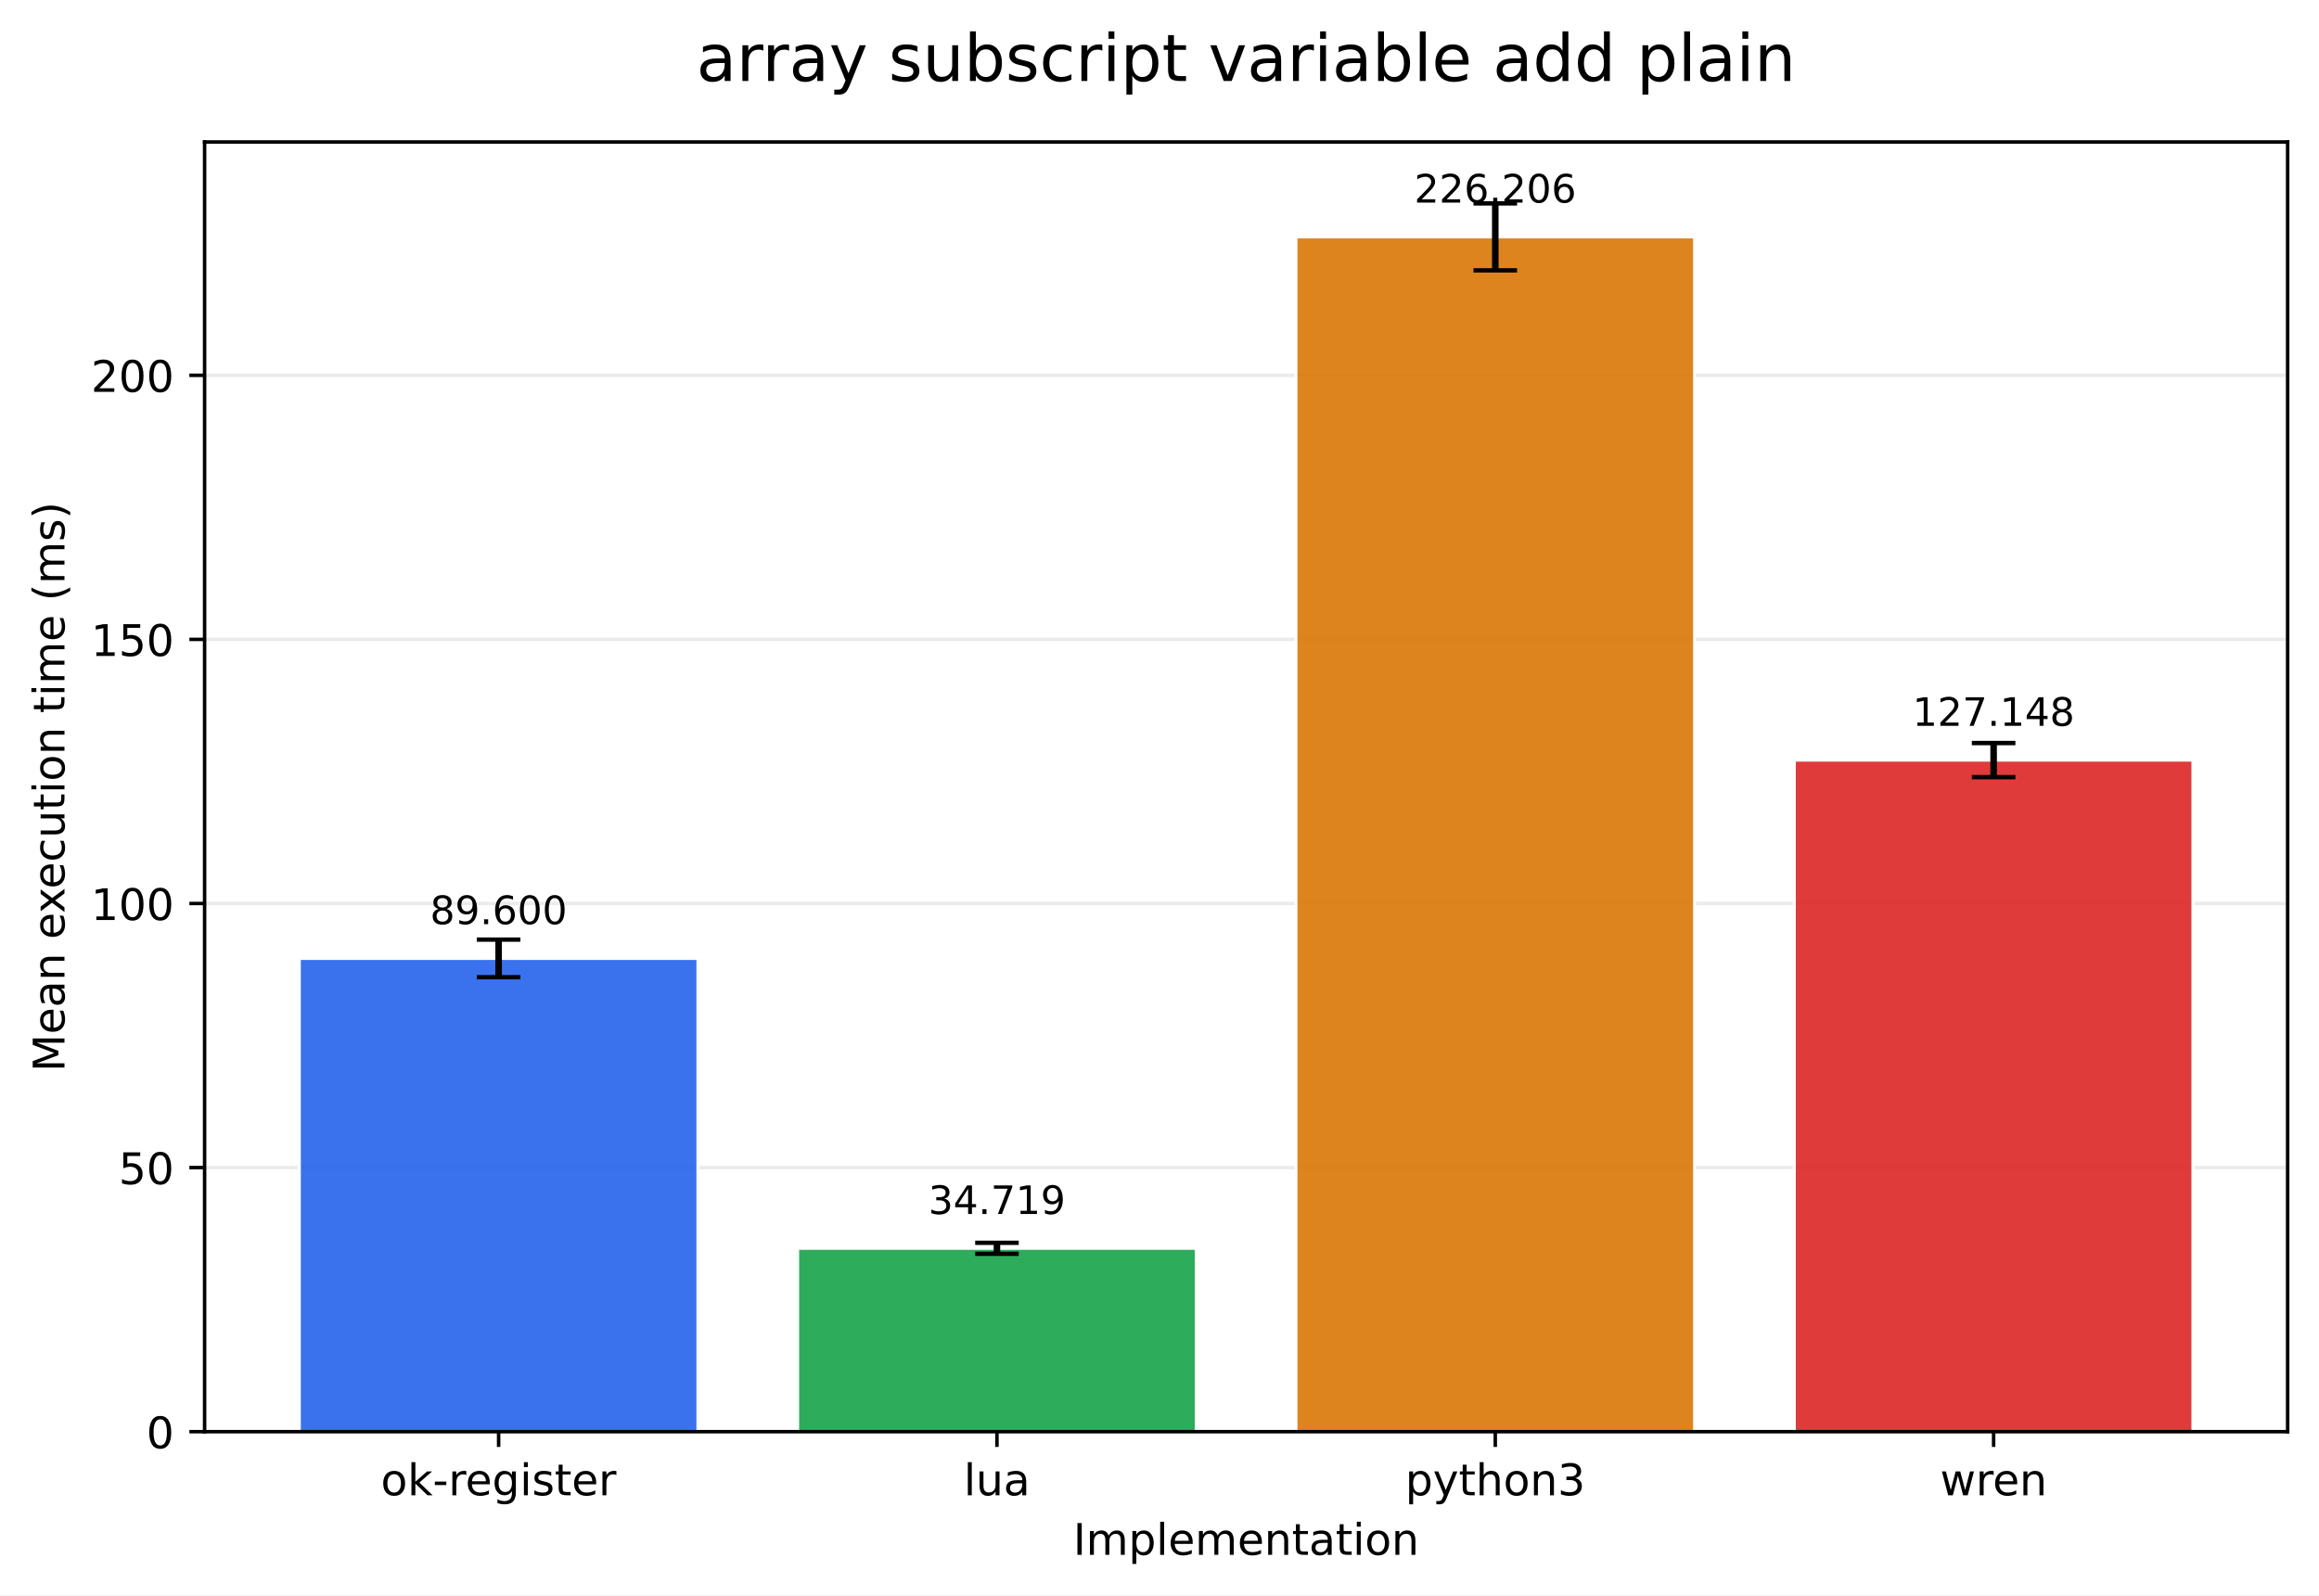
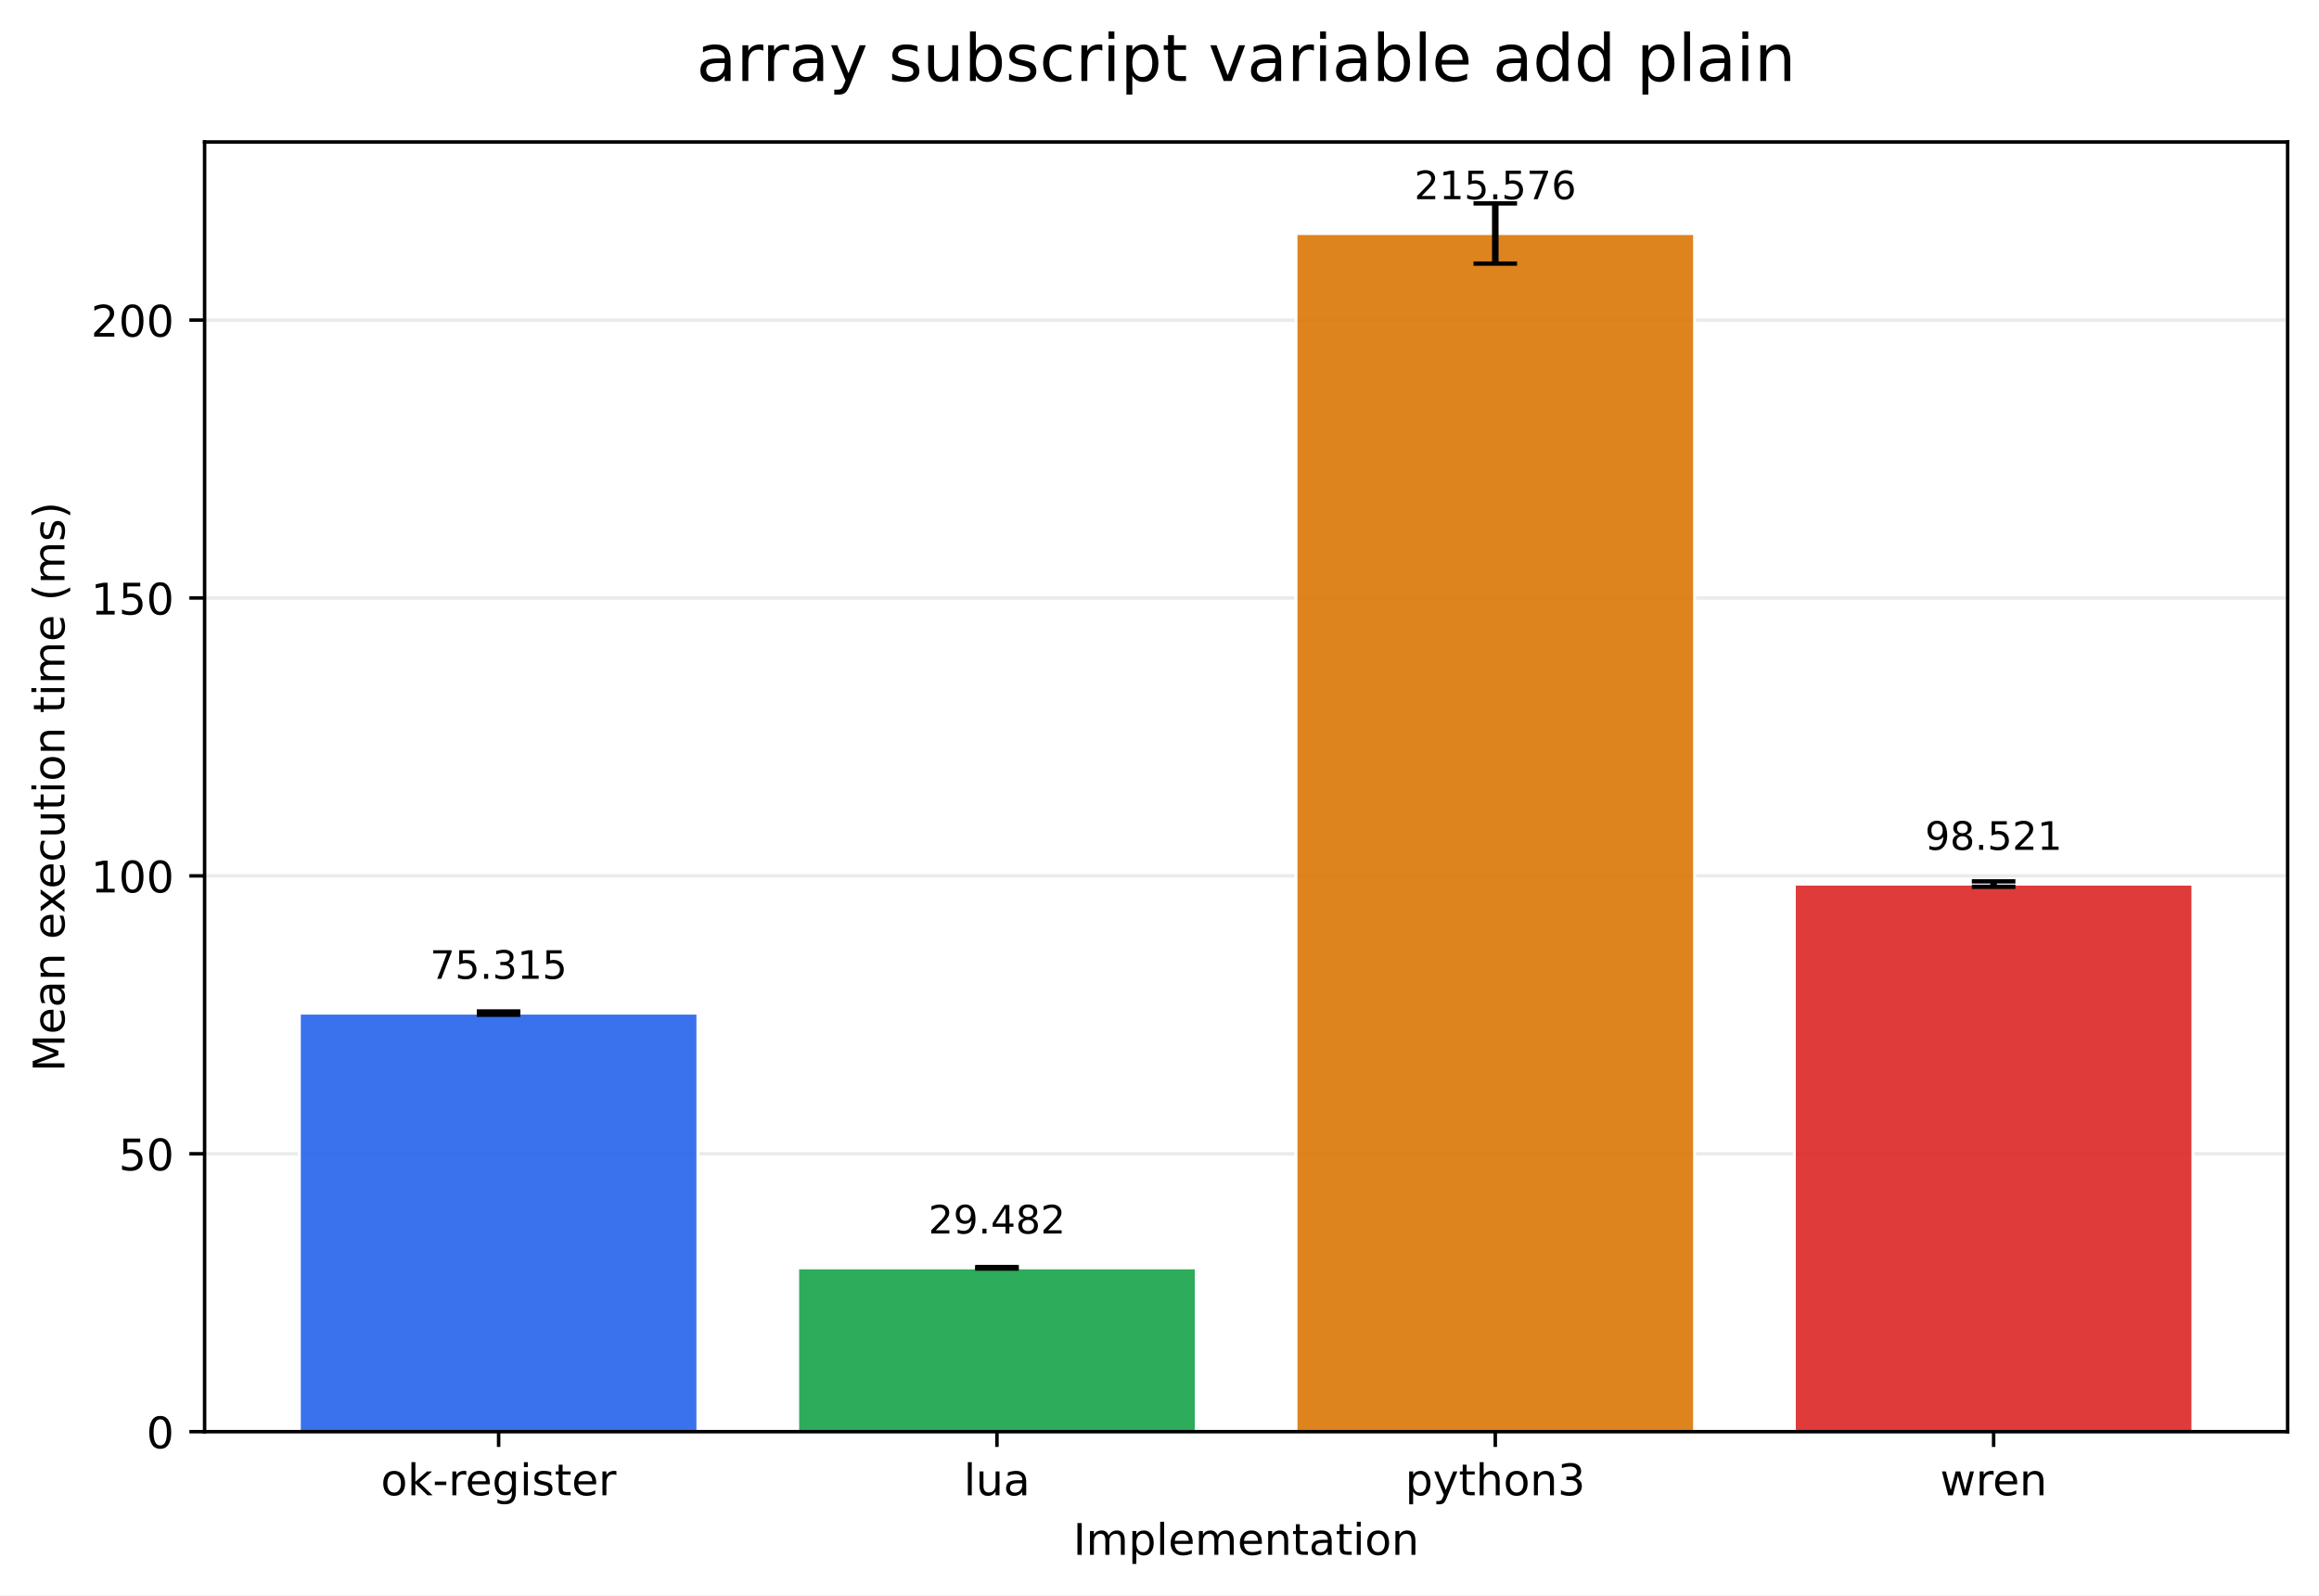
<svg xmlns="http://www.w3.org/2000/svg" xmlns:xlink="http://www.w3.org/1999/xlink" width="532.316pt" height="366.274pt" viewBox="0 0 532.316 366.274" version="1.1">
  <defs>
    <style type="text/css">*{stroke-linejoin: round; stroke-linecap: butt}</style>
  </defs>
  <g id="figure_1">
    <g id="patch_1">
      <path d="M 0 366.274  L 532.316 366.274  L 532.316 0  L 0 0  z " style="fill: #ffffff" />
    </g>
    <g id="axes_1">
      <g id="patch_2">
        <path d="M 46.966 328.718  L 525.116 328.718  L 525.116 32.598  L 46.966 32.598  z " style="fill: #ffffff" />
      </g>
      <g id="matplotlib.axis_1">
        <g id="xtick_1">
          <g id="line2d_1">
            <defs>
-               <path id="m6fb57226b3" d="M 0 0  L 0 3.5  " style="stroke: #000000; stroke-width: 0.8" />
+               <path id="m3729fd24e8" d="M 0 0  L 0 3.5  " style="stroke: #000000; stroke-width: 0.8" />
            </defs>
            <g>
-               <use xlink:href="#m6fb57226b3" x="114.456" y="328.718" style="stroke: #000000; stroke-width: 0.8" />
+               <use xlink:href="#m3729fd24e8" x="114.456" y="328.718" style="stroke: #000000; stroke-width: 0.8" />
            </g>
          </g>
          <g id="text_1">
            <g transform="translate(87.41742 343.3161) scale(0.1 -0.1)">
              <defs>
                <path id="DejaVuSans-6f" d="M 1959 3097  Q 1497 3097 1228 2736  Q 959 2375 959 1747  Q 959 1119 1226 758  Q 1494 397 1959 397  Q 2419 397 2687 759  Q 2956 1122 2956 1747  Q 2956 2369 2687 2733  Q 2419 3097 1959 3097  z M 1959 3584  Q 2709 3584 3137 3096  Q 3566 2609 3566 1747  Q 3566 888 3137 398  Q 2709 -91 1959 -91  Q 1206 -91 779 398  Q 353 888 353 1747  Q 353 2609 779 3096  Q 1206 3584 1959 3584  z " transform="scale(0.015625)" />
                <path id="DejaVuSans-6b" d="M 581 4863  L 1159 4863  L 1159 1991  L 2875 3500  L 3609 3500  L 1753 1863  L 3688 0  L 2938 0  L 1159 1709  L 1159 0  L 581 0  L 581 4863  z " transform="scale(0.015625)" />
                <path id="DejaVuSans-2d" d="M 313 2009  L 1997 2009  L 1997 1497  L 313 1497  L 313 2009  z " transform="scale(0.015625)" />
                <path id="DejaVuSans-72" d="M 2631 2963  Q 2534 3019 2420 3045  Q 2306 3072 2169 3072  Q 1681 3072 1420 2755  Q 1159 2438 1159 1844  L 1159 0  L 581 0  L 581 3500  L 1159 3500  L 1159 2956  Q 1341 3275 1631 3429  Q 1922 3584 2338 3584  Q 2397 3584 2469 3576  Q 2541 3569 2628 3553  L 2631 2963  z " transform="scale(0.015625)" />
                <path id="DejaVuSans-65" d="M 3597 1894  L 3597 1613  L 953 1613  Q 991 1019 1311 708  Q 1631 397 2203 397  Q 2534 397 2845 478  Q 3156 559 3463 722  L 3463 178  Q 3153 47 2828 -22  Q 2503 -91 2169 -91  Q 1331 -91 842 396  Q 353 884 353 1716  Q 353 2575 817 3079  Q 1281 3584 2069 3584  Q 2775 3584 3186 3129  Q 3597 2675 3597 1894  z M 3022 2063  Q 3016 2534 2758 2815  Q 2500 3097 2075 3097  Q 1594 3097 1305 2825  Q 1016 2553 972 2059  L 3022 2063  z " transform="scale(0.015625)" />
                <path id="DejaVuSans-67" d="M 2906 1791  Q 2906 2416 2648 2759  Q 2391 3103 1925 3103  Q 1463 3103 1205 2759  Q 947 2416 947 1791  Q 947 1169 1205 825  Q 1463 481 1925 481  Q 2391 481 2648 825  Q 2906 1169 2906 1791  z M 3481 434  Q 3481 -459 3084 -895  Q 2688 -1331 1869 -1331  Q 1566 -1331 1297 -1286  Q 1028 -1241 775 -1147  L 775 -588  Q 1028 -725 1275 -790  Q 1522 -856 1778 -856  Q 2344 -856 2625 -561  Q 2906 -266 2906 331  L 2906 616  Q 2728 306 2450 153  Q 2172 0 1784 0  Q 1141 0 747 490  Q 353 981 353 1791  Q 353 2603 747 3093  Q 1141 3584 1784 3584  Q 2172 3584 2450 3431  Q 2728 3278 2906 2969  L 2906 3500  L 3481 3500  L 3481 434  z " transform="scale(0.015625)" />
                <path id="DejaVuSans-69" d="M 603 3500  L 1178 3500  L 1178 0  L 603 0  L 603 3500  z M 603 4863  L 1178 4863  L 1178 4134  L 603 4134  L 603 4863  z " transform="scale(0.015625)" />
                <path id="DejaVuSans-73" d="M 2834 3397  L 2834 2853  Q 2591 2978 2328 3040  Q 2066 3103 1784 3103  Q 1356 3103 1142 2972  Q 928 2841 928 2578  Q 928 2378 1081 2264  Q 1234 2150 1697 2047  L 1894 2003  Q 2506 1872 2764 1633  Q 3022 1394 3022 966  Q 3022 478 2636 193  Q 2250 -91 1575 -91  Q 1294 -91 989 -36  Q 684 19 347 128  L 347 722  Q 666 556 975 473  Q 1284 391 1588 391  Q 1994 391 2212 530  Q 2431 669 2431 922  Q 2431 1156 2273 1281  Q 2116 1406 1581 1522  L 1381 1569  Q 847 1681 609 1914  Q 372 2147 372 2553  Q 372 3047 722 3315  Q 1072 3584 1716 3584  Q 2034 3584 2315 3537  Q 2597 3491 2834 3397  z " transform="scale(0.015625)" />
                <path id="DejaVuSans-74" d="M 1172 4494  L 1172 3500  L 2356 3500  L 2356 3053  L 1172 3053  L 1172 1153  Q 1172 725 1289 603  Q 1406 481 1766 481  L 2356 481  L 2356 0  L 1766 0  Q 1100 0 847 248  Q 594 497 594 1153  L 594 3053  L 172 3053  L 172 3500  L 594 3500  L 594 4494  L 1172 4494  z " transform="scale(0.015625)" />
              </defs>
              <use xlink:href="#DejaVuSans-6f" />
              <use xlink:href="#DejaVuSans-6b" transform="translate(61.18164 0)" />
              <use xlink:href="#DejaVuSans-2d" transform="translate(119.0918 0)" />
              <use xlink:href="#DejaVuSans-72" transform="translate(155.1758 0)" />
              <use xlink:href="#DejaVuSans-65" transform="translate(194.0391 0)" />
              <use xlink:href="#DejaVuSans-67" transform="translate(255.5625 0)" />
              <use xlink:href="#DejaVuSans-69" transform="translate(319.0391 0)" />
              <use xlink:href="#DejaVuSans-73" transform="translate(346.8223 0)" />
              <use xlink:href="#DejaVuSans-74" transform="translate(398.9219 0)" />
              <use xlink:href="#DejaVuSans-65" transform="translate(438.1309 0)" />
              <use xlink:href="#DejaVuSans-72" transform="translate(499.6543 0)" />
            </g>
          </g>
        </g>
        <g id="xtick_2">
          <g id="line2d_2">
            <g>
-               <use xlink:href="#m6fb57226b3" x="228.846" y="328.718" style="stroke: #000000; stroke-width: 0.8" />
+               <use xlink:href="#m3729fd24e8" x="228.846" y="328.718" style="stroke: #000000; stroke-width: 0.8" />
            </g>
          </g>
          <g id="text_2">
            <g transform="translate(221.2238 343.3161) scale(0.1 -0.1)">
              <defs>
                <path id="DejaVuSans-6c" d="M 603 4863  L 1178 4863  L 1178 0  L 603 0  L 603 4863  z " transform="scale(0.015625)" />
                <path id="DejaVuSans-75" d="M 544 1381  L 544 3500  L 1119 3500  L 1119 1403  Q 1119 906 1312 657  Q 1506 409 1894 409  Q 2359 409 2629 706  Q 2900 1003 2900 1516  L 2900 3500  L 3475 3500  L 3475 0  L 2900 0  L 2900 538  Q 2691 219 2414 64  Q 2138 -91 1772 -91  Q 1169 -91 856 284  Q 544 659 544 1381  z M 1991 3584  L 1991 3584  z " transform="scale(0.015625)" />
                <path id="DejaVuSans-61" d="M 2194 1759  Q 1497 1759 1228 1600  Q 959 1441 959 1056  Q 959 750 1161 570  Q 1363 391 1709 391  Q 2188 391 2477 730  Q 2766 1069 2766 1631  L 2766 1759  L 2194 1759  z M 3341 1997  L 3341 0  L 2766 0  L 2766 531  Q 2569 213 2275 61  Q 1981 -91 1556 -91  Q 1019 -91 701 211  Q 384 513 384 1019  Q 384 1609 779 1909  Q 1175 2209 1959 2209  L 2766 2209  L 2766 2266  Q 2766 2663 2505 2880  Q 2244 3097 1772 3097  Q 1472 3097 1187 3025  Q 903 2953 641 2809  L 641 3341  Q 956 3463 1253 3523  Q 1550 3584 1831 3584  Q 2591 3584 2966 3190  Q 3341 2797 3341 1997  z " transform="scale(0.015625)" />
              </defs>
              <use xlink:href="#DejaVuSans-6c" />
              <use xlink:href="#DejaVuSans-75" transform="translate(27.7832 0)" />
              <use xlink:href="#DejaVuSans-61" transform="translate(91.16211 0)" />
            </g>
          </g>
        </g>
        <g id="xtick_3">
          <g id="line2d_3">
            <g>
-               <use xlink:href="#m6fb57226b3" x="343.236" y="328.718" style="stroke: #000000; stroke-width: 0.8" />
+               <use xlink:href="#m3729fd24e8" x="343.236" y="328.718" style="stroke: #000000; stroke-width: 0.8" />
            </g>
          </g>
          <g id="text_3">
            <g transform="translate(322.5637 343.3161) scale(0.1 -0.1)">
              <defs>
                <path id="DejaVuSans-70" d="M 1159 525  L 1159 -1331  L 581 -1331  L 581 3500  L 1159 3500  L 1159 2969  Q 1341 3281 1617 3432  Q 1894 3584 2278 3584  Q 2916 3584 3314 3078  Q 3713 2572 3713 1747  Q 3713 922 3314 415  Q 2916 -91 2278 -91  Q 1894 -91 1617 61  Q 1341 213 1159 525  z M 3116 1747  Q 3116 2381 2855 2742  Q 2594 3103 2138 3103  Q 1681 3103 1420 2742  Q 1159 2381 1159 1747  Q 1159 1113 1420 752  Q 1681 391 2138 391  Q 2594 391 2855 752  Q 3116 1113 3116 1747  z " transform="scale(0.015625)" />
                <path id="DejaVuSans-79" d="M 2059 -325  Q 1816 -950 1584 -1140  Q 1353 -1331 966 -1331  L 506 -1331  L 506 -850  L 844 -850  Q 1081 -850 1212 -737  Q 1344 -625 1503 -206  L 1606 56  L 191 3500  L 800 3500  L 1894 763  L 2988 3500  L 3597 3500  L 2059 -325  z " transform="scale(0.015625)" />
                <path id="DejaVuSans-68" d="M 3513 2113  L 3513 0  L 2938 0  L 2938 2094  Q 2938 2591 2744 2837  Q 2550 3084 2163 3084  Q 1697 3084 1428 2787  Q 1159 2491 1159 1978  L 1159 0  L 581 0  L 581 4863  L 1159 4863  L 1159 2956  Q 1366 3272 1645 3428  Q 1925 3584 2291 3584  Q 2894 3584 3203 3211  Q 3513 2838 3513 2113  z " transform="scale(0.015625)" />
                <path id="DejaVuSans-6e" d="M 3513 2113  L 3513 0  L 2938 0  L 2938 2094  Q 2938 2591 2744 2837  Q 2550 3084 2163 3084  Q 1697 3084 1428 2787  Q 1159 2491 1159 1978  L 1159 0  L 581 0  L 581 3500  L 1159 3500  L 1159 2956  Q 1366 3272 1645 3428  Q 1925 3584 2291 3584  Q 2894 3584 3203 3211  Q 3513 2838 3513 2113  z " transform="scale(0.015625)" />
                <path id="DejaVuSans-33" d="M 2597 2516  Q 3050 2419 3304 2112  Q 3559 1806 3559 1356  Q 3559 666 3084 287  Q 2609 -91 1734 -91  Q 1441 -91 1130 -33  Q 819 25 488 141  L 488 750  Q 750 597 1062 519  Q 1375 441 1716 441  Q 2309 441 2620 675  Q 2931 909 2931 1356  Q 2931 1769 2642 2001  Q 2353 2234 1838 2234  L 1294 2234  L 1294 2753  L 1863 2753  Q 2328 2753 2575 2939  Q 2822 3125 2822 3475  Q 2822 3834 2567 4026  Q 2313 4219 1838 4219  Q 1578 4219 1281 4162  Q 984 4106 628 3988  L 628 4550  Q 988 4650 1302 4700  Q 1616 4750 1894 4750  Q 2613 4750 3031 4423  Q 3450 4097 3450 3541  Q 3450 3153 3228 2886  Q 3006 2619 2597 2516  z " transform="scale(0.015625)" />
              </defs>
              <use xlink:href="#DejaVuSans-70" />
              <use xlink:href="#DejaVuSans-79" transform="translate(63.47656 0)" />
              <use xlink:href="#DejaVuSans-74" transform="translate(122.6562 0)" />
              <use xlink:href="#DejaVuSans-68" transform="translate(161.8652 0)" />
              <use xlink:href="#DejaVuSans-6f" transform="translate(225.2441 0)" />
              <use xlink:href="#DejaVuSans-6e" transform="translate(286.4258 0)" />
              <use xlink:href="#DejaVuSans-33" transform="translate(349.8047 0)" />
            </g>
          </g>
        </g>
        <g id="xtick_4">
          <g id="line2d_4">
            <g>
-               <use xlink:href="#m6fb57226b3" x="457.626" y="328.718" style="stroke: #000000; stroke-width: 0.8" />
+               <use xlink:href="#m3729fd24e8" x="457.626" y="328.718" style="stroke: #000000; stroke-width: 0.8" />
            </g>
          </g>
          <g id="text_4">
            <g transform="translate(445.3482 343.3161) scale(0.1 -0.1)">
              <defs>
                <path id="DejaVuSans-77" d="M 269 3500  L 844 3500  L 1563 769  L 2278 3500  L 2956 3500  L 3675 769  L 4391 3500  L 4966 3500  L 4050 0  L 3372 0  L 2619 2869  L 1863 0  L 1184 0  L 269 3500  z " transform="scale(0.015625)" />
              </defs>
              <use xlink:href="#DejaVuSans-77" />
              <use xlink:href="#DejaVuSans-72" transform="translate(81.78711 0)" />
              <use xlink:href="#DejaVuSans-65" transform="translate(120.6504 0)" />
              <use xlink:href="#DejaVuSans-6e" transform="translate(182.1738 0)" />
            </g>
          </g>
        </g>
        <g id="text_5">
          <g transform="translate(246.3383 356.9942) scale(0.1 -0.1)">
            <defs>
              <path id="DejaVuSans-49" d="M 628 4666  L 1259 4666  L 1259 0  L 628 0  L 628 4666  z " transform="scale(0.015625)" />
              <path id="DejaVuSans-6d" d="M 3328 2828  Q 3544 3216 3844 3400  Q 4144 3584 4550 3584  Q 5097 3584 5394 3201  Q 5691 2819 5691 2113  L 5691 0  L 5113 0  L 5113 2094  Q 5113 2597 4934 2840  Q 4756 3084 4391 3084  Q 3944 3084 3684 2787  Q 3425 2491 3425 1978  L 3425 0  L 2847 0  L 2847 2094  Q 2847 2600 2669 2842  Q 2491 3084 2119 3084  Q 1678 3084 1418 2786  Q 1159 2488 1159 1978  L 1159 0  L 581 0  L 581 3500  L 1159 3500  L 1159 2956  Q 1356 3278 1631 3431  Q 1906 3584 2284 3584  Q 2666 3584 2933 3390  Q 3200 3197 3328 2828  z " transform="scale(0.015625)" />
            </defs>
            <use xlink:href="#DejaVuSans-49" />
            <use xlink:href="#DejaVuSans-6d" transform="translate(29.49219 0)" />
            <use xlink:href="#DejaVuSans-70" transform="translate(126.9043 0)" />
            <use xlink:href="#DejaVuSans-6c" transform="translate(190.3809 0)" />
            <use xlink:href="#DejaVuSans-65" transform="translate(218.1641 0)" />
            <use xlink:href="#DejaVuSans-6d" transform="translate(279.6875 0)" />
            <use xlink:href="#DejaVuSans-65" transform="translate(377.0996 0)" />
            <use xlink:href="#DejaVuSans-6e" transform="translate(438.623 0)" />
            <use xlink:href="#DejaVuSans-74" transform="translate(502.002 0)" />
            <use xlink:href="#DejaVuSans-61" transform="translate(541.2109 0)" />
            <use xlink:href="#DejaVuSans-74" transform="translate(602.4902 0)" />
            <use xlink:href="#DejaVuSans-69" transform="translate(641.6992 0)" />
            <use xlink:href="#DejaVuSans-6f" transform="translate(669.4824 0)" />
            <use xlink:href="#DejaVuSans-6e" transform="translate(730.6641 0)" />
          </g>
        </g>
      </g>
      <g id="matplotlib.axis_2">
        <g id="ytick_1">
          <g id="line2d_5">
-             <path d="M 46.966 328.718  L 525.116 328.718  " clip-path="url(#pfbdac6c03e)" style="fill: none; stroke: #b0b0b0; stroke-opacity: 0.25; stroke-width: 0.8; stroke-linecap: square" />
+             <path d="M 46.966 328.718  L 525.116 328.718  " clip-path="url(#p28ac27bfdf)" style="fill: none; stroke: #b0b0b0; stroke-opacity: 0.25; stroke-width: 0.8; stroke-linecap: square" />
          </g>
          <g id="line2d_6">
            <defs>
-               <path id="m84c12caeee" d="M 0 0  L -3.5 0  " style="stroke: #000000; stroke-width: 0.8" />
+               <path id="m7359e86bfe" d="M 0 0  L -3.5 0  " style="stroke: #000000; stroke-width: 0.8" />
            </defs>
            <g>
-               <use xlink:href="#m84c12caeee" x="46.966" y="328.718" style="stroke: #000000; stroke-width: 0.8" />
+               <use xlink:href="#m7359e86bfe" x="46.966" y="328.718" style="stroke: #000000; stroke-width: 0.8" />
            </g>
          </g>
          <g id="text_6">
            <g transform="translate(33.60312 332.5169) scale(0.1 -0.1)">
              <defs>
                <path id="DejaVuSans-30" d="M 2034 4250  Q 1547 4250 1301 3770  Q 1056 3291 1056 2328  Q 1056 1369 1301 889  Q 1547 409 2034 409  Q 2525 409 2770 889  Q 3016 1369 3016 2328  Q 3016 3291 2770 3770  Q 2525 4250 2034 4250  z M 2034 4750  Q 2819 4750 3233 4129  Q 3647 3509 3647 2328  Q 3647 1150 3233 529  Q 2819 -91 2034 -91  Q 1250 -91 836 529  Q 422 1150 422 2328  Q 422 3509 836 4129  Q 1250 4750 2034 4750  z " transform="scale(0.015625)" />
              </defs>
              <use xlink:href="#DejaVuSans-30" />
            </g>
          </g>
        </g>
        <g id="ytick_2">
          <g id="line2d_7">
-             <path d="M 46.966 268.081  L 525.116 268.081  " clip-path="url(#pfbdac6c03e)" style="fill: none; stroke: #b0b0b0; stroke-opacity: 0.25; stroke-width: 0.8; stroke-linecap: square" />
+             <path d="M 46.966 264.91  L 525.116 264.91  " clip-path="url(#p28ac27bfdf)" style="fill: none; stroke: #b0b0b0; stroke-opacity: 0.25; stroke-width: 0.8; stroke-linecap: square" />
          </g>
          <g id="line2d_8">
            <g>
-               <use xlink:href="#m84c12caeee" x="46.966" y="268.081" style="stroke: #000000; stroke-width: 0.8" />
+               <use xlink:href="#m7359e86bfe" x="46.966" y="264.91" style="stroke: #000000; stroke-width: 0.8" />
            </g>
          </g>
          <g id="text_7">
-             <g transform="translate(27.24063 271.8801) scale(0.1 -0.1)">
+             <g transform="translate(27.24063 268.7095) scale(0.1 -0.1)">
              <defs>
                <path id="DejaVuSans-35" d="M 691 4666  L 3169 4666  L 3169 4134  L 1269 4134  L 1269 2991  Q 1406 3038 1543 3061  Q 1681 3084 1819 3084  Q 2600 3084 3056 2656  Q 3513 2228 3513 1497  Q 3513 744 3044 326  Q 2575 -91 1722 -91  Q 1428 -91 1123 -41  Q 819 9 494 109  L 494 744  Q 775 591 1075 516  Q 1375 441 1709 441  Q 2250 441 2565 725  Q 2881 1009 2881 1497  Q 2881 1984 2565 2268  Q 2250 2553 1709 2553  Q 1456 2553 1204 2497  Q 953 2441 691 2322  L 691 4666  z " transform="scale(0.015625)" />
              </defs>
              <use xlink:href="#DejaVuSans-35" />
              <use xlink:href="#DejaVuSans-30" transform="translate(63.62305 0)" />
            </g>
          </g>
        </g>
        <g id="ytick_3">
          <g id="line2d_9">
-             <path d="M 46.966 207.444  L 525.116 207.444  " clip-path="url(#pfbdac6c03e)" style="fill: none; stroke: #b0b0b0; stroke-opacity: 0.25; stroke-width: 0.8; stroke-linecap: square" />
+             <path d="M 46.966 201.103  L 525.116 201.103  " clip-path="url(#p28ac27bfdf)" style="fill: none; stroke: #b0b0b0; stroke-opacity: 0.25; stroke-width: 0.8; stroke-linecap: square" />
          </g>
          <g id="line2d_10">
            <g>
-               <use xlink:href="#m84c12caeee" x="46.966" y="207.444" style="stroke: #000000; stroke-width: 0.8" />
+               <use xlink:href="#m7359e86bfe" x="46.966" y="201.103" style="stroke: #000000; stroke-width: 0.8" />
            </g>
          </g>
          <g id="text_8">
-             <g transform="translate(20.87813 211.2433) scale(0.1 -0.1)">
+             <g transform="translate(20.87813 204.9021) scale(0.1 -0.1)">
              <defs>
                <path id="DejaVuSans-31" d="M 794 531  L 1825 531  L 1825 4091  L 703 3866  L 703 4441  L 1819 4666  L 2450 4666  L 2450 531  L 3481 531  L 3481 0  L 794 0  L 794 531  z " transform="scale(0.015625)" />
              </defs>
              <use xlink:href="#DejaVuSans-31" />
              <use xlink:href="#DejaVuSans-30" transform="translate(63.62305 0)" />
              <use xlink:href="#DejaVuSans-30" transform="translate(127.2461 0)" />
            </g>
          </g>
        </g>
        <g id="ytick_4">
          <g id="line2d_11">
-             <path d="M 46.966 146.807  L 525.116 146.807  " clip-path="url(#pfbdac6c03e)" style="fill: none; stroke: #b0b0b0; stroke-opacity: 0.25; stroke-width: 0.8; stroke-linecap: square" />
+             <path d="M 46.966 137.296  L 525.116 137.296  " clip-path="url(#p28ac27bfdf)" style="fill: none; stroke: #b0b0b0; stroke-opacity: 0.25; stroke-width: 0.8; stroke-linecap: square" />
          </g>
          <g id="line2d_12">
            <g>
-               <use xlink:href="#m84c12caeee" x="46.966" y="146.807" style="stroke: #000000; stroke-width: 0.8" />
+               <use xlink:href="#m7359e86bfe" x="46.966" y="137.296" style="stroke: #000000; stroke-width: 0.8" />
            </g>
          </g>
          <g id="text_9">
-             <g transform="translate(20.87813 150.6065) scale(0.1 -0.1)">
+             <g transform="translate(20.87813 141.0947) scale(0.1 -0.1)">
              <use xlink:href="#DejaVuSans-31" />
              <use xlink:href="#DejaVuSans-35" transform="translate(63.62305 0)" />
              <use xlink:href="#DejaVuSans-30" transform="translate(127.2461 0)" />
            </g>
          </g>
        </g>
        <g id="ytick_5">
          <g id="line2d_13">
-             <path d="M 46.966 86.17  L 525.116 86.17  " clip-path="url(#pfbdac6c03e)" style="fill: none; stroke: #b0b0b0; stroke-opacity: 0.25; stroke-width: 0.8; stroke-linecap: square" />
+             <path d="M 46.966 73.488  L 525.116 73.488  " clip-path="url(#p28ac27bfdf)" style="fill: none; stroke: #b0b0b0; stroke-opacity: 0.25; stroke-width: 0.8; stroke-linecap: square" />
          </g>
          <g id="line2d_14">
            <g>
-               <use xlink:href="#m84c12caeee" x="46.966" y="86.17" style="stroke: #000000; stroke-width: 0.8" />
+               <use xlink:href="#m7359e86bfe" x="46.966" y="73.488" style="stroke: #000000; stroke-width: 0.8" />
            </g>
          </g>
          <g id="text_10">
-             <g transform="translate(20.87813 89.96967) scale(0.1 -0.1)">
+             <g transform="translate(20.87813 77.28733) scale(0.1 -0.1)">
              <defs>
                <path id="DejaVuSans-32" d="M 1228 531  L 3431 531  L 3431 0  L 469 0  L 469 531  Q 828 903 1448 1529  Q 2069 2156 2228 2338  Q 2531 2678 2651 2914  Q 2772 3150 2772 3378  Q 2772 3750 2511 3984  Q 2250 4219 1831 4219  Q 1534 4219 1204 4116  Q 875 4013 500 3803  L 500 4441  Q 881 4594 1212 4672  Q 1544 4750 1819 4750  Q 2544 4750 2975 4387  Q 3406 4025 3406 3419  Q 3406 3131 3298 2873  Q 3191 2616 2906 2266  Q 2828 2175 2409 1742  Q 1991 1309 1228 531  z " transform="scale(0.015625)" />
              </defs>
              <use xlink:href="#DejaVuSans-32" />
              <use xlink:href="#DejaVuSans-30" transform="translate(63.62305 0)" />
              <use xlink:href="#DejaVuSans-30" transform="translate(127.2461 0)" />
            </g>
          </g>
        </g>
        <g id="text_11">
          <g transform="translate(14.79844 246.085) rotate(-90) scale(0.1 -0.1)">
            <defs>
              <path id="DejaVuSans-4d" d="M 628 4666  L 1569 4666  L 2759 1491  L 3956 4666  L 4897 4666  L 4897 0  L 4281 0  L 4281 4097  L 3078 897  L 2444 897  L 1241 4097  L 1241 0  L 628 0  L 628 4666  z " transform="scale(0.015625)" />
              <path id="DejaVuSans-20" transform="scale(0.015625)" />
              <path id="DejaVuSans-78" d="M 3513 3500  L 2247 1797  L 3578 0  L 2900 0  L 1881 1375  L 863 0  L 184 0  L 1544 1831  L 300 3500  L 978 3500  L 1906 2253  L 2834 3500  L 3513 3500  z " transform="scale(0.015625)" />
              <path id="DejaVuSans-63" d="M 3122 3366  L 3122 2828  Q 2878 2963 2633 3030  Q 2388 3097 2138 3097  Q 1578 3097 1268 2742  Q 959 2388 959 1747  Q 959 1106 1268 751  Q 1578 397 2138 397  Q 2388 397 2633 464  Q 2878 531 3122 666  L 3122 134  Q 2881 22 2623 -34  Q 2366 -91 2075 -91  Q 1284 -91 818 406  Q 353 903 353 1747  Q 353 2603 823 3093  Q 1294 3584 2113 3584  Q 2378 3584 2631 3529  Q 2884 3475 3122 3366  z " transform="scale(0.015625)" />
              <path id="DejaVuSans-28" d="M 1984 4856  Q 1566 4138 1362 3434  Q 1159 2731 1159 2009  Q 1159 1288 1364 580  Q 1569 -128 1984 -844  L 1484 -844  Q 1016 -109 783 600  Q 550 1309 550 2009  Q 550 2706 781 3412  Q 1013 4119 1484 4856  L 1984 4856  z " transform="scale(0.015625)" />
              <path id="DejaVuSans-29" d="M 513 4856  L 1013 4856  Q 1481 4119 1714 3412  Q 1947 2706 1947 2009  Q 1947 1309 1714 600  Q 1481 -109 1013 -844  L 513 -844  Q 928 -128 1133 580  Q 1338 1288 1338 2009  Q 1338 2731 1133 3434  Q 928 4138 513 4856  z " transform="scale(0.015625)" />
            </defs>
            <use xlink:href="#DejaVuSans-4d" />
            <use xlink:href="#DejaVuSans-65" transform="translate(86.2793 0)" />
            <use xlink:href="#DejaVuSans-61" transform="translate(147.8027 0)" />
            <use xlink:href="#DejaVuSans-6e" transform="translate(209.082 0)" />
            <use xlink:href="#DejaVuSans-20" transform="translate(272.4609 0)" />
            <use xlink:href="#DejaVuSans-65" transform="translate(304.248 0)" />
            <use xlink:href="#DejaVuSans-78" transform="translate(364.0215 0)" />
            <use xlink:href="#DejaVuSans-65" transform="translate(420.0762 0)" />
            <use xlink:href="#DejaVuSans-63" transform="translate(481.5996 0)" />
            <use xlink:href="#DejaVuSans-75" transform="translate(536.5801 0)" />
            <use xlink:href="#DejaVuSans-74" transform="translate(599.959 0)" />
            <use xlink:href="#DejaVuSans-69" transform="translate(639.168 0)" />
            <use xlink:href="#DejaVuSans-6f" transform="translate(666.9512 0)" />
            <use xlink:href="#DejaVuSans-6e" transform="translate(728.1328 0)" />
            <use xlink:href="#DejaVuSans-20" transform="translate(791.5117 0)" />
            <use xlink:href="#DejaVuSans-74" transform="translate(823.2988 0)" />
            <use xlink:href="#DejaVuSans-69" transform="translate(862.5078 0)" />
            <use xlink:href="#DejaVuSans-6d" transform="translate(890.291 0)" />
            <use xlink:href="#DejaVuSans-65" transform="translate(987.7031 0)" />
            <use xlink:href="#DejaVuSans-20" transform="translate(1049.227 0)" />
            <use xlink:href="#DejaVuSans-28" transform="translate(1081.014 0)" />
            <use xlink:href="#DejaVuSans-6d" transform="translate(1120.027 0)" />
            <use xlink:href="#DejaVuSans-73" transform="translate(1217.439 0)" />
            <use xlink:href="#DejaVuSans-29" transform="translate(1269.539 0)" />
          </g>
        </g>
      </g>
      <g id="patch_3">
-         <path d="M 68.7 328.718  L 160.212 328.718  L 160.212 220.056  L 68.7 220.056  z " clip-path="url(#pfbdac6c03e)" style="fill: #2563eb; opacity: 0.9; stroke: #ffffff; stroke-width: 0.7; stroke-linejoin: miter" />
+         <path d="M 68.7 328.718  L 160.212 328.718  L 160.212 232.605  L 68.7 232.605  z " clip-path="url(#p28ac27bfdf)" style="fill: #2563eb; opacity: 0.9; stroke: #ffffff; stroke-width: 0.7; stroke-linejoin: miter" />
      </g>
      <g id="patch_4">
-         <path d="M 183.09 328.718  L 274.602 328.718  L 274.602 286.613  L 183.09 286.613  z " clip-path="url(#pfbdac6c03e)" style="fill: #16a34a; opacity: 0.9; stroke: #ffffff; stroke-width: 0.7; stroke-linejoin: miter" />
+         <path d="M 183.09 328.718  L 274.602 328.718  L 274.602 291.094  L 183.09 291.094  z " clip-path="url(#p28ac27bfdf)" style="fill: #16a34a; opacity: 0.9; stroke: #ffffff; stroke-width: 0.7; stroke-linejoin: miter" />
      </g>
      <g id="patch_5">
-         <path d="M 297.48 328.718  L 388.992 328.718  L 388.992 54.389  L 297.48 54.389  z " clip-path="url(#pfbdac6c03e)" style="fill: #d97706; opacity: 0.9; stroke: #ffffff; stroke-width: 0.7; stroke-linejoin: miter" />
+         <path d="M 297.48 328.718  L 388.992 328.718  L 388.992 53.611  L 297.48 53.611  z " clip-path="url(#p28ac27bfdf)" style="fill: #d97706; opacity: 0.9; stroke: #ffffff; stroke-width: 0.7; stroke-linejoin: miter" />
      </g>
      <g id="patch_6">
-         <path d="M 411.87 328.718  L 503.382 328.718  L 503.382 174.521  L 411.87 174.521  z " clip-path="url(#pfbdac6c03e)" style="fill: #dc2626; opacity: 0.9; stroke: #ffffff; stroke-width: 0.7; stroke-linejoin: miter" />
+         <path d="M 411.87 328.718  L 503.382 328.718  L 503.382 202.991  L 411.87 202.991  z " clip-path="url(#p28ac27bfdf)" style="fill: #dc2626; opacity: 0.9; stroke: #ffffff; stroke-width: 0.7; stroke-linejoin: miter" />
      </g>
      <g id="LineCollection_1">
-         <path d="M 114.456 224.371  L 114.456 215.741  " clip-path="url(#pfbdac6c03e)" style="fill: none; stroke: #000000; stroke-width: 1.5" />
-         <path d="M 228.846 287.875  L 228.846 285.351  " clip-path="url(#pfbdac6c03e)" style="fill: none; stroke: #000000; stroke-width: 1.5" />
-         <path d="M 343.236 62.079  L 343.236 46.699  " clip-path="url(#pfbdac6c03e)" style="fill: none; stroke: #000000; stroke-width: 1.5" />
-         <path d="M 457.626 178.437  L 457.626 170.604  " clip-path="url(#pfbdac6c03e)" style="fill: none; stroke: #000000; stroke-width: 1.5" />
+         <path d="M 114.456 232.979  L 114.456 232.231  " clip-path="url(#p28ac27bfdf)" style="fill: none; stroke: #000000; stroke-width: 1.5" />
+         <path d="M 228.846 291.268  L 228.846 290.921  " clip-path="url(#p28ac27bfdf)" style="fill: none; stroke: #000000; stroke-width: 1.5" />
+         <path d="M 343.236 60.524  L 343.236 46.699  " clip-path="url(#p28ac27bfdf)" style="fill: none; stroke: #000000; stroke-width: 1.5" />
+         <path d="M 457.626 203.615  L 457.626 202.366  " clip-path="url(#p28ac27bfdf)" style="fill: none; stroke: #000000; stroke-width: 1.5" />
      </g>
      <g id="line2d_15">
        <defs>
-           <path id="m2df7bb29bd" d="M 5 0  L -5 -0  " style="stroke: #000000" />
+           <path id="ma9d079f768" d="M 5 0  L -5 -0  " style="stroke: #000000" />
        </defs>
-         <g clip-path="url(#pfbdac6c03e)">
-           <use xlink:href="#m2df7bb29bd" x="114.456" y="224.371" style="fill: #1f77b4; stroke: #000000" />
-           <use xlink:href="#m2df7bb29bd" x="228.846" y="287.875" style="fill: #1f77b4; stroke: #000000" />
-           <use xlink:href="#m2df7bb29bd" x="343.236" y="62.079" style="fill: #1f77b4; stroke: #000000" />
-           <use xlink:href="#m2df7bb29bd" x="457.626" y="178.437" style="fill: #1f77b4; stroke: #000000" />
+         <g clip-path="url(#p28ac27bfdf)">
+           <use xlink:href="#ma9d079f768" x="114.456" y="232.979" style="fill: #1f77b4; stroke: #000000" />
+           <use xlink:href="#ma9d079f768" x="228.846" y="291.268" style="fill: #1f77b4; stroke: #000000" />
+           <use xlink:href="#ma9d079f768" x="343.236" y="60.524" style="fill: #1f77b4; stroke: #000000" />
+           <use xlink:href="#ma9d079f768" x="457.626" y="203.615" style="fill: #1f77b4; stroke: #000000" />
        </g>
      </g>
      <g id="line2d_16">
-         <g clip-path="url(#pfbdac6c03e)">
-           <use xlink:href="#m2df7bb29bd" x="114.456" y="215.741" style="fill: #1f77b4; stroke: #000000" />
-           <use xlink:href="#m2df7bb29bd" x="228.846" y="285.351" style="fill: #1f77b4; stroke: #000000" />
-           <use xlink:href="#m2df7bb29bd" x="343.236" y="46.699" style="fill: #1f77b4; stroke: #000000" />
-           <use xlink:href="#m2df7bb29bd" x="457.626" y="170.604" style="fill: #1f77b4; stroke: #000000" />
+         <g clip-path="url(#p28ac27bfdf)">
+           <use xlink:href="#ma9d079f768" x="114.456" y="232.231" style="fill: #1f77b4; stroke: #000000" />
+           <use xlink:href="#ma9d079f768" x="228.846" y="290.921" style="fill: #1f77b4; stroke: #000000" />
+           <use xlink:href="#ma9d079f768" x="343.236" y="46.699" style="fill: #1f77b4; stroke: #000000" />
+           <use xlink:href="#ma9d079f768" x="457.626" y="202.366" style="fill: #1f77b4; stroke: #000000" />
        </g>
      </g>
      <g id="patch_7">
        <path d="M 46.966 328.718  L 46.966 32.598  " style="fill: none; stroke: #000000; stroke-width: 0.8; stroke-linejoin: miter; stroke-linecap: square" />
      </g>
      <g id="patch_8">
        <path d="M 525.116 328.718  L 525.116 32.598  " style="fill: none; stroke: #000000; stroke-width: 0.8; stroke-linejoin: miter; stroke-linecap: square" />
      </g>
      <g id="patch_9">
        <path d="M 46.966 328.718  L 525.116 328.718  " style="fill: none; stroke: #000000; stroke-width: 0.8; stroke-linejoin: miter; stroke-linecap: square" />
      </g>
      <g id="patch_10">
        <path d="M 46.966 32.598  L 525.116 32.598  " style="fill: none; stroke: #000000; stroke-width: 0.8; stroke-linejoin: miter; stroke-linecap: square" />
      </g>
      <g id="text_12">
-         <g transform="translate(98.70992 212.1845) scale(0.09 -0.09)">
+         <g transform="translate(98.70992 224.7335) scale(0.09 -0.09)">
          <defs>
+             <path id="DejaVuSans-37" d="M 525 4666  L 3525 4666  L 3525 4397  L 1831 0  L 1172 0  L 2766 4134  L 525 4134  L 525 4666  z " transform="scale(0.015625)" />
+             <path id="DejaVuSans-2e" d="M 684 794  L 1344 794  L 1344 0  L 684 0  L 684 794  z " transform="scale(0.015625)" />
+           </defs>
+           <use xlink:href="#DejaVuSans-37" />
+           <use xlink:href="#DejaVuSans-35" transform="translate(63.62305 0)" />
+           <use xlink:href="#DejaVuSans-2e" transform="translate(127.2461 0)" />
+           <use xlink:href="#DejaVuSans-33" transform="translate(159.0332 0)" />
+           <use xlink:href="#DejaVuSans-31" transform="translate(222.6562 0)" />
+           <use xlink:href="#DejaVuSans-35" transform="translate(286.2793 0)" />
+         </g>
+       </g>
+       <g id="text_13">
+         <g transform="translate(213.0999 283.2227) scale(0.09 -0.09)">
+           <defs>
+             <path id="DejaVuSans-39" d="M 703 97  L 703 672  Q 941 559 1184 500  Q 1428 441 1663 441  Q 2288 441 2617 861  Q 2947 1281 2994 2138  Q 2813 1869 2534 1725  Q 2256 1581 1919 1581  Q 1219 1581 811 2004  Q 403 2428 403 3163  Q 403 3881 828 4315  Q 1253 4750 1959 4750  Q 2769 4750 3195 4129  Q 3622 3509 3622 2328  Q 3622 1225 3098 567  Q 2575 -91 1691 -91  Q 1453 -91 1209 -44  Q 966 3 703 97  z M 1959 2075  Q 2384 2075 2632 2365  Q 2881 2656 2881 3163  Q 2881 3666 2632 3958  Q 2384 4250 1959 4250  Q 1534 4250 1286 3958  Q 1038 3666 1038 3163  Q 1038 2656 1286 2365  Q 1534 2075 1959 2075  z " transform="scale(0.015625)" />
+             <path id="DejaVuSans-34" d="M 2419 4116  L 825 1625  L 2419 1625  L 2419 4116  z M 2253 4666  L 3047 4666  L 3047 1625  L 3713 1625  L 3713 1100  L 3047 1100  L 3047 0  L 2419 0  L 2419 1100  L 313 1100  L 313 1709  L 2253 4666  z " transform="scale(0.015625)" />
            <path id="DejaVuSans-38" d="M 2034 2216  Q 1584 2216 1326 1975  Q 1069 1734 1069 1313  Q 1069 891 1326 650  Q 1584 409 2034 409  Q 2484 409 2743 651  Q 3003 894 3003 1313  Q 3003 1734 2745 1975  Q 2488 2216 2034 2216  z M 1403 2484  Q 997 2584 770 2862  Q 544 3141 544 3541  Q 544 4100 942 4425  Q 1341 4750 2034 4750  Q 2731 4750 3128 4425  Q 3525 4100 3525 3541  Q 3525 3141 3298 2862  Q 3072 2584 2669 2484  Q 3125 2378 3379 2068  Q 3634 1759 3634 1313  Q 3634 634 3220 271  Q 2806 -91 2034 -91  Q 1263 -91 848 271  Q 434 634 434 1313  Q 434 1759 690 2068  Q 947 2378 1403 2484  z M 1172 3481  Q 1172 3119 1398 2916  Q 1625 2713 2034 2713  Q 2441 2713 2670 2916  Q 2900 3119 2900 3481  Q 2900 3844 2670 4047  Q 2441 4250 2034 4250  Q 1625 4250 1398 4047  Q 1172 3844 1172 3481  z " transform="scale(0.015625)" />
-             <path id="DejaVuSans-39" d="M 703 97  L 703 672  Q 941 559 1184 500  Q 1428 441 1663 441  Q 2288 441 2617 861  Q 2947 1281 2994 2138  Q 2813 1869 2534 1725  Q 2256 1581 1919 1581  Q 1219 1581 811 2004  Q 403 2428 403 3163  Q 403 3881 828 4315  Q 1253 4750 1959 4750  Q 2769 4750 3195 4129  Q 3622 3509 3622 2328  Q 3622 1225 3098 567  Q 2575 -91 1691 -91  Q 1453 -91 1209 -44  Q 966 3 703 97  z M 1959 2075  Q 2384 2075 2632 2365  Q 2881 2656 2881 3163  Q 2881 3666 2632 3958  Q 2384 4250 1959 4250  Q 1534 4250 1286 3958  Q 1038 3666 1038 3163  Q 1038 2656 1286 2365  Q 1534 2075 1959 2075  z " transform="scale(0.015625)" />
-             <path id="DejaVuSans-2e" d="M 684 794  L 1344 794  L 1344 0  L 684 0  L 684 794  z " transform="scale(0.015625)" />
+           </defs>
+           <use xlink:href="#DejaVuSans-32" />
+           <use xlink:href="#DejaVuSans-39" transform="translate(63.62305 0)" />
+           <use xlink:href="#DejaVuSans-2e" transform="translate(127.2461 0)" />
+           <use xlink:href="#DejaVuSans-34" transform="translate(159.0332 0)" />
+           <use xlink:href="#DejaVuSans-38" transform="translate(222.6562 0)" />
+           <use xlink:href="#DejaVuSans-32" transform="translate(286.2793 0)" />
+         </g>
+       </g>
+       <g id="text_14">
+         <g transform="translate(324.6267 45.73957) scale(0.09 -0.09)">
+           <defs>
            <path id="DejaVuSans-36" d="M 2113 2584  Q 1688 2584 1439 2293  Q 1191 2003 1191 1497  Q 1191 994 1439 701  Q 1688 409 2113 409  Q 2538 409 2786 701  Q 3034 994 3034 1497  Q 3034 2003 2786 2293  Q 2538 2584 2113 2584  z M 3366 4563  L 3366 3988  Q 3128 4100 2886 4159  Q 2644 4219 2406 4219  Q 1781 4219 1451 3797  Q 1122 3375 1075 2522  Q 1259 2794 1537 2939  Q 1816 3084 2150 3084  Q 2853 3084 3261 2657  Q 3669 2231 3669 1497  Q 3669 778 3244 343  Q 2819 -91 2113 -91  Q 1303 -91 875 529  Q 447 1150 447 2328  Q 447 3434 972 4092  Q 1497 4750 2381 4750  Q 2619 4750 2861 4703  Q 3103 4656 3366 4563  z " transform="scale(0.015625)" />
          </defs>
-           <use xlink:href="#DejaVuSans-38" />
-           <use xlink:href="#DejaVuSans-39" transform="translate(63.62305 0)" />
+           <use xlink:href="#DejaVuSans-32" />
+           <use xlink:href="#DejaVuSans-31" transform="translate(63.62305 0)" />
+           <use xlink:href="#DejaVuSans-35" transform="translate(127.2461 0)" />
+           <use xlink:href="#DejaVuSans-2e" transform="translate(190.8691 0)" />
+           <use xlink:href="#DejaVuSans-35" transform="translate(222.6562 0)" />
+           <use xlink:href="#DejaVuSans-37" transform="translate(286.2793 0)" />
+           <use xlink:href="#DejaVuSans-36" transform="translate(349.9023 0)" />
+         </g>
+       </g>
+       <g id="text_15">
+         <g transform="translate(441.8798 195.1188) scale(0.09 -0.09)">
+           <use xlink:href="#DejaVuSans-39" />
+           <use xlink:href="#DejaVuSans-38" transform="translate(63.62305 0)" />
          <use xlink:href="#DejaVuSans-2e" transform="translate(127.2461 0)" />
-           <use xlink:href="#DejaVuSans-36" transform="translate(159.0332 0)" />
-           <use xlink:href="#DejaVuSans-30" transform="translate(222.6562 0)" />
-           <use xlink:href="#DejaVuSans-30" transform="translate(286.2793 0)" />
-         </g>
-       </g>
-       <g id="text_13">
-         <g transform="translate(213.0999 278.7415) scale(0.09 -0.09)">
-           <defs>
-             <path id="DejaVuSans-34" d="M 2419 4116  L 825 1625  L 2419 1625  L 2419 4116  z M 2253 4666  L 3047 4666  L 3047 1625  L 3713 1625  L 3713 1100  L 3047 1100  L 3047 0  L 2419 0  L 2419 1100  L 313 1100  L 313 1709  L 2253 4666  z " transform="scale(0.015625)" />
-             <path id="DejaVuSans-37" d="M 525 4666  L 3525 4666  L 3525 4397  L 1831 0  L 1172 0  L 2766 4134  L 525 4134  L 525 4666  z " transform="scale(0.015625)" />
-           </defs>
-           <use xlink:href="#DejaVuSans-33" />
-           <use xlink:href="#DejaVuSans-34" transform="translate(63.62305 0)" />
-           <use xlink:href="#DejaVuSans-2e" transform="translate(127.2461 0)" />
-           <use xlink:href="#DejaVuSans-37" transform="translate(159.0332 0)" />
-           <use xlink:href="#DejaVuSans-31" transform="translate(222.6562 0)" />
-           <use xlink:href="#DejaVuSans-39" transform="translate(286.2793 0)" />
-         </g>
-       </g>
-       <g id="text_14">
-         <g transform="translate(324.6267 46.51722) scale(0.09 -0.09)">
-           <use xlink:href="#DejaVuSans-32" />
-           <use xlink:href="#DejaVuSans-32" transform="translate(63.62305 0)" />
-           <use xlink:href="#DejaVuSans-36" transform="translate(127.2461 0)" />
-           <use xlink:href="#DejaVuSans-2e" transform="translate(190.8691 0)" />
+           <use xlink:href="#DejaVuSans-35" transform="translate(159.0332 0)" />
          <use xlink:href="#DejaVuSans-32" transform="translate(222.6562 0)" />
-           <use xlink:href="#DejaVuSans-30" transform="translate(286.2793 0)" />
-           <use xlink:href="#DejaVuSans-36" transform="translate(349.9023 0)" />
-         </g>
-       </g>
-       <g id="text_15">
-         <g transform="translate(439.0166 166.6488) scale(0.09 -0.09)">
-           <use xlink:href="#DejaVuSans-31" />
-           <use xlink:href="#DejaVuSans-32" transform="translate(63.62305 0)" />
-           <use xlink:href="#DejaVuSans-37" transform="translate(127.2461 0)" />
-           <use xlink:href="#DejaVuSans-2e" transform="translate(190.8691 0)" />
-           <use xlink:href="#DejaVuSans-31" transform="translate(222.6562 0)" />
-           <use xlink:href="#DejaVuSans-34" transform="translate(286.2793 0)" />
-           <use xlink:href="#DejaVuSans-38" transform="translate(349.9023 0)" />
+           <use xlink:href="#DejaVuSans-31" transform="translate(286.2793 0)" />
        </g>
      </g>
      <g id="text_16">
        <g transform="translate(159.8648 18.59766) scale(0.15 -0.15)">
          <defs>
            <path id="DejaVuSans-62" d="M 3116 1747  Q 3116 2381 2855 2742  Q 2594 3103 2138 3103  Q 1681 3103 1420 2742  Q 1159 2381 1159 1747  Q 1159 1113 1420 752  Q 1681 391 2138 391  Q 2594 391 2855 752  Q 3116 1113 3116 1747  z M 1159 2969  Q 1341 3281 1617 3432  Q 1894 3584 2278 3584  Q 2916 3584 3314 3078  Q 3713 2572 3713 1747  Q 3713 922 3314 415  Q 2916 -91 2278 -91  Q 1894 -91 1617 61  Q 1341 213 1159 525  L 1159 0  L 581 0  L 581 4863  L 1159 4863  L 1159 2969  z " transform="scale(0.015625)" />
            <path id="DejaVuSans-76" d="M 191 3500  L 800 3500  L 1894 563  L 2988 3500  L 3597 3500  L 2284 0  L 1503 0  L 191 3500  z " transform="scale(0.015625)" />
            <path id="DejaVuSans-64" d="M 2906 2969  L 2906 4863  L 3481 4863  L 3481 0  L 2906 0  L 2906 525  Q 2725 213 2448 61  Q 2172 -91 1784 -91  Q 1150 -91 751 415  Q 353 922 353 1747  Q 353 2572 751 3078  Q 1150 3584 1784 3584  Q 2172 3584 2448 3432  Q 2725 3281 2906 2969  z M 947 1747  Q 947 1113 1208 752  Q 1469 391 1925 391  Q 2381 391 2643 752  Q 2906 1113 2906 1747  Q 2906 2381 2643 2742  Q 2381 3103 1925 3103  Q 1469 3103 1208 2742  Q 947 2381 947 1747  z " transform="scale(0.015625)" />
          </defs>
          <use xlink:href="#DejaVuSans-61" />
          <use xlink:href="#DejaVuSans-72" transform="translate(61.2793 0)" />
          <use xlink:href="#DejaVuSans-72" transform="translate(100.6426 0)" />
          <use xlink:href="#DejaVuSans-61" transform="translate(141.7559 0)" />
          <use xlink:href="#DejaVuSans-79" transform="translate(203.0352 0)" />
          <use xlink:href="#DejaVuSans-20" transform="translate(262.2148 0)" />
          <use xlink:href="#DejaVuSans-73" transform="translate(294.002 0)" />
          <use xlink:href="#DejaVuSans-75" transform="translate(346.1016 0)" />
          <use xlink:href="#DejaVuSans-62" transform="translate(409.4805 0)" />
          <use xlink:href="#DejaVuSans-73" transform="translate(472.957 0)" />
          <use xlink:href="#DejaVuSans-63" transform="translate(525.0566 0)" />
          <use xlink:href="#DejaVuSans-72" transform="translate(580.0371 0)" />
          <use xlink:href="#DejaVuSans-69" transform="translate(621.1504 0)" />
          <use xlink:href="#DejaVuSans-70" transform="translate(648.9336 0)" />
          <use xlink:href="#DejaVuSans-74" transform="translate(712.4102 0)" />
          <use xlink:href="#DejaVuSans-20" transform="translate(751.6191 0)" />
          <use xlink:href="#DejaVuSans-76" transform="translate(783.4062 0)" />
          <use xlink:href="#DejaVuSans-61" transform="translate(842.5859 0)" />
          <use xlink:href="#DejaVuSans-72" transform="translate(903.8652 0)" />
          <use xlink:href="#DejaVuSans-69" transform="translate(944.9785 0)" />
          <use xlink:href="#DejaVuSans-61" transform="translate(972.7617 0)" />
          <use xlink:href="#DejaVuSans-62" transform="translate(1034.041 0)" />
          <use xlink:href="#DejaVuSans-6c" transform="translate(1097.518 0)" />
          <use xlink:href="#DejaVuSans-65" transform="translate(1125.301 0)" />
          <use xlink:href="#DejaVuSans-20" transform="translate(1186.824 0)" />
          <use xlink:href="#DejaVuSans-61" transform="translate(1218.611 0)" />
          <use xlink:href="#DejaVuSans-64" transform="translate(1279.891 0)" />
          <use xlink:href="#DejaVuSans-64" transform="translate(1343.367 0)" />
          <use xlink:href="#DejaVuSans-20" transform="translate(1406.844 0)" />
          <use xlink:href="#DejaVuSans-70" transform="translate(1438.631 0)" />
          <use xlink:href="#DejaVuSans-6c" transform="translate(1502.107 0)" />
          <use xlink:href="#DejaVuSans-61" transform="translate(1529.891 0)" />
          <use xlink:href="#DejaVuSans-69" transform="translate(1591.17 0)" />
          <use xlink:href="#DejaVuSans-6e" transform="translate(1618.953 0)" />
        </g>
      </g>
    </g>
  </g>
  <defs>
-     <clipPath id="pfbdac6c03e">
+     <clipPath id="p28ac27bfdf">
      <rect x="46.966" y="32.598" width="478.15" height="296.12" />
    </clipPath>
  </defs>
</svg>
